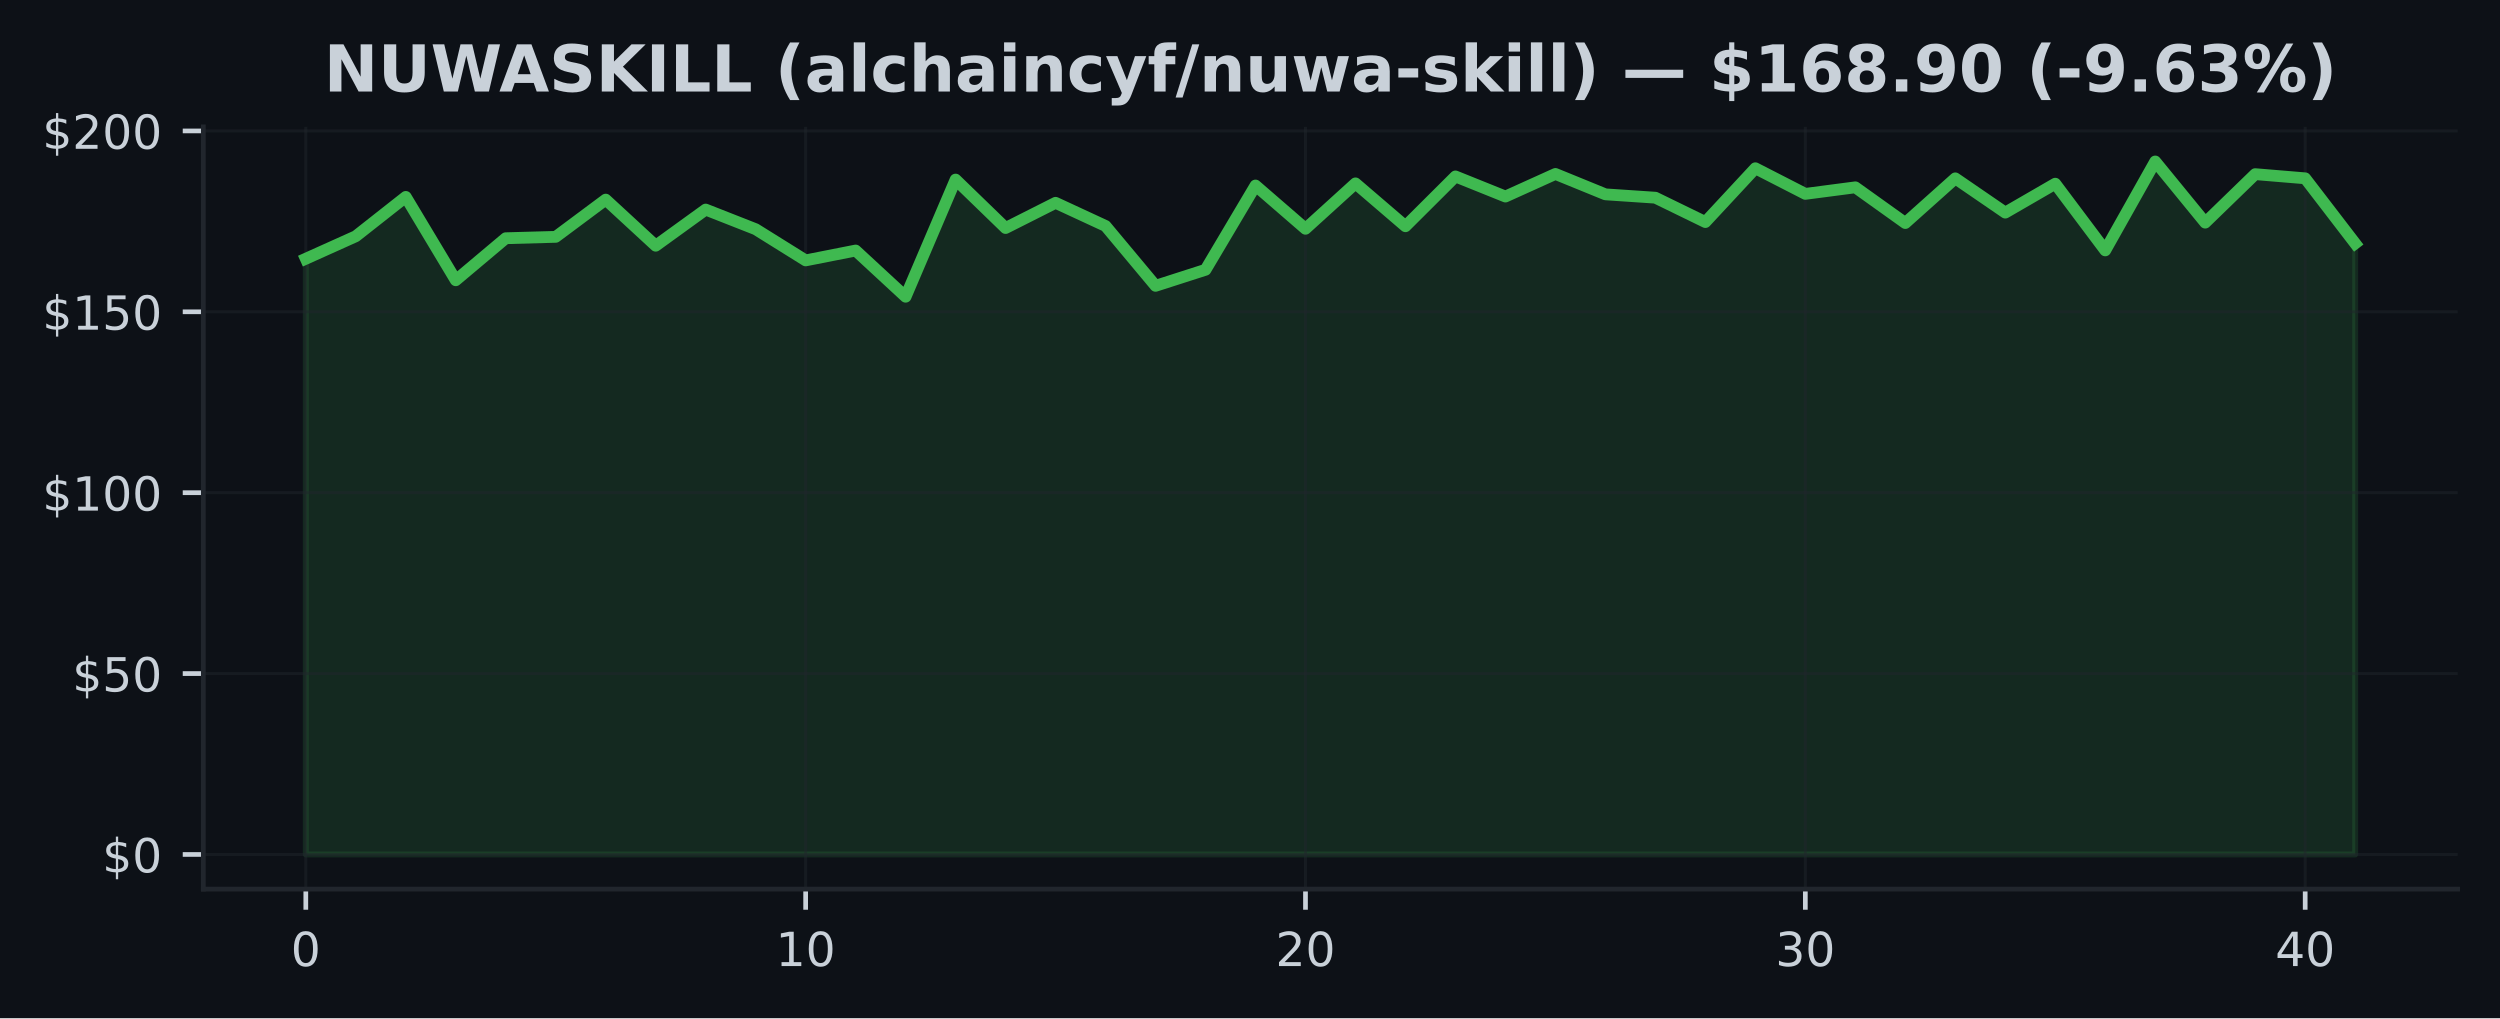
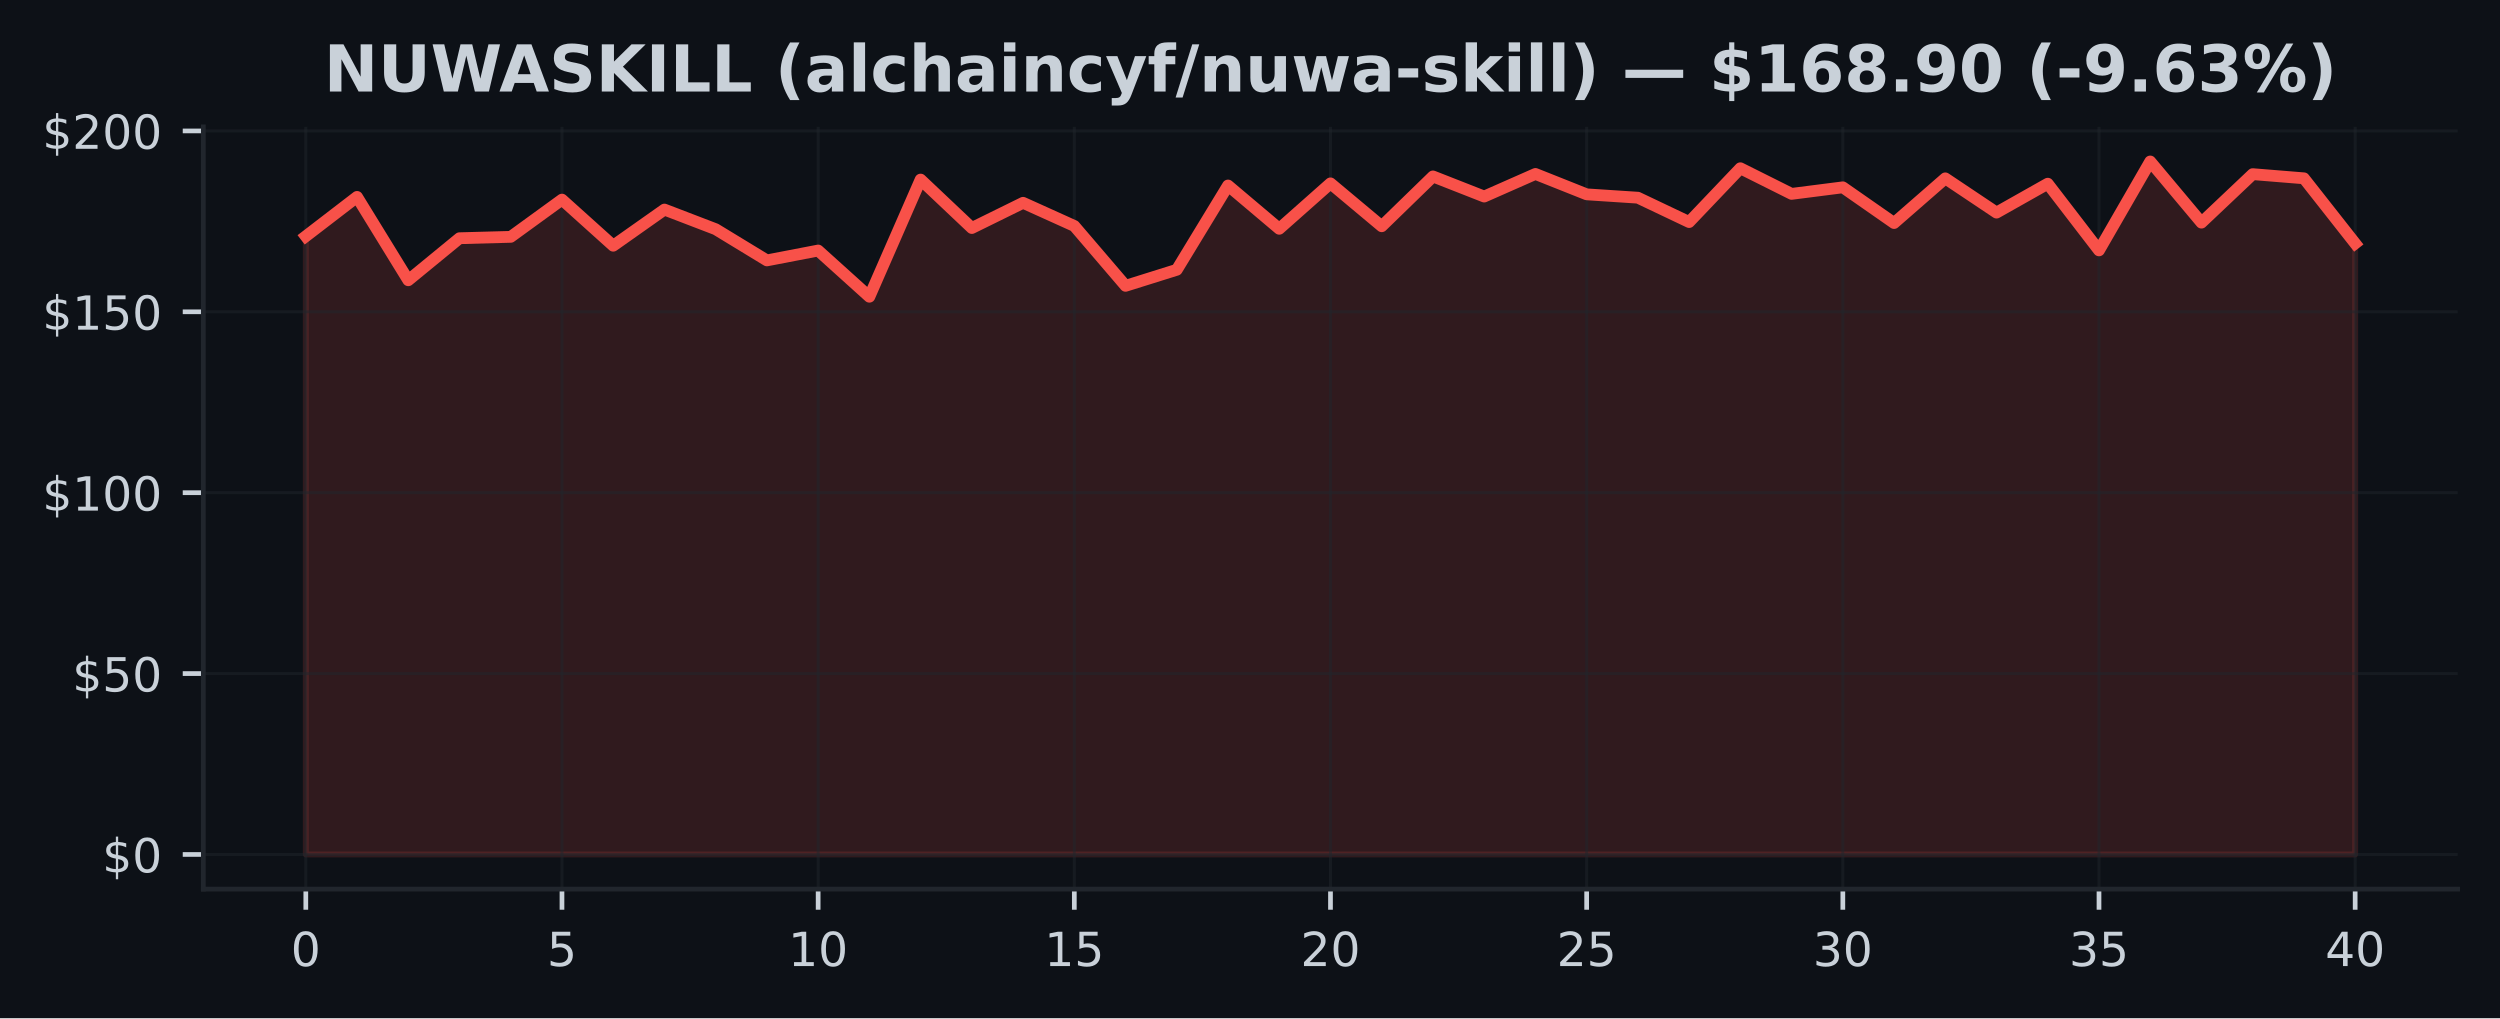
<svg xmlns="http://www.w3.org/2000/svg" xmlns:xlink="http://www.w3.org/1999/xlink" width="424.91pt" height="173.061pt" viewBox="0 0 424.91 173.061" version="1.1">
  <defs>
    <style type="text/css">*{stroke-linejoin: round; stroke-linecap: butt}</style>
  </defs>
  <g id="figure_1">
    <g id="patch_1">
      <path d="M 0 173.061  L 424.91 173.061  L 424.91 0  L 0 0  z " style="fill: #0d1117" />
    </g>
    <g id="axes_1">
      <g id="patch_2">
        <path d="M 34.56 151.118  L 417.71 151.118  L 417.71 21.558  L 34.56 21.558  z " style="fill: #0d1117" />
      </g>
      <g id="FillBetweenPolyCollection_1">
        <defs>
-           <path id="mbbe932be84" d="M 51.976 -27.832  L 51.976 -129.085  L 60.471 -132.904  L 68.967 -139.594  L 77.463 -125.427  L 85.958 -132.572  L 94.454 -132.805  L 102.949 -139.132  L 111.445 -131.299  L 119.94 -137.442  L 128.436 -134.103  L 136.932 -128.802  L 145.427 -130.481  L 153.923 -122.629  L 162.418 -142.539  L 170.914 -134.306  L 179.409 -138.591  L 187.905 -134.656  L 196.401 -124.48  L 204.896 -127.21  L 213.392 -141.531  L 221.887 -134.176  L 230.383 -141.893  L 238.878 -134.607  L 247.374 -143.074  L 255.869 -139.655  L 264.365 -143.498  L 272.861 -140.03  L 281.356 -139.458  L 289.852 -135.32  L 298.347 -144.464  L 306.843 -140.11  L 315.338 -141.223  L 323.834 -135.154  L 332.33 -142.748  L 340.825 -136.925  L 349.321 -141.838  L 357.816 -130.506  L 366.312 -145.613  L 374.807 -135.222  L 383.303 -143.461  L 391.799 -142.754  L 400.294 -131.686  L 400.294 -27.832  L 400.294 -27.832  L 391.799 -27.832  L 383.303 -27.832  L 374.807 -27.832  L 366.312 -27.832  L 357.816 -27.832  L 349.321 -27.832  L 340.825 -27.832  L 332.33 -27.832  L 323.834 -27.832  L 315.338 -27.832  L 306.843 -27.832  L 298.347 -27.832  L 289.852 -27.832  L 281.356 -27.832  L 272.861 -27.832  L 264.365 -27.832  L 255.869 -27.832  L 247.374 -27.832  L 238.878 -27.832  L 230.383 -27.832  L 221.887 -27.832  L 213.392 -27.832  L 204.896 -27.832  L 196.401 -27.832  L 187.905 -27.832  L 179.409 -27.832  L 170.914 -27.832  L 162.418 -27.832  L 153.923 -27.832  L 145.427 -27.832  L 136.932 -27.832  L 128.436 -27.832  L 119.94 -27.832  L 111.445 -27.832  L 102.949 -27.832  L 94.454 -27.832  L 85.958 -27.832  L 77.463 -27.832  L 68.967 -27.832  L 60.471 -27.832  L 51.976 -27.832  z " style="stroke: #3fb950; stroke-opacity: 0.15" />
+           <path id="m488f174572" d="M 51.976 -27.832  L 51.976 -132.904  L 60.684 -139.594  L 69.392 -125.427  L 78.1 -132.572  L 86.808 -132.805  L 95.516 -139.132  L 104.224 -131.299  L 112.932 -137.442  L 121.64 -134.103  L 130.347 -128.802  L 139.055 -130.481  L 147.763 -122.629  L 156.471 -142.539  L 165.179 -134.306  L 173.887 -138.591  L 182.595 -134.656  L 191.303 -124.48  L 200.011 -127.21  L 208.719 -141.531  L 217.427 -134.176  L 226.135 -141.893  L 234.843 -134.607  L 243.551 -143.074  L 252.259 -139.655  L 260.967 -143.498  L 269.675 -140.03  L 278.383 -139.458  L 287.091 -135.32  L 295.799 -144.464  L 304.507 -140.11  L 313.215 -141.223  L 321.923 -135.154  L 330.63 -142.748  L 339.338 -136.925  L 348.046 -141.838  L 356.754 -130.506  L 365.462 -145.613  L 374.17 -135.222  L 382.878 -143.461  L 391.586 -142.754  L 400.294 -131.686  L 400.294 -27.832  L 400.294 -27.832  L 391.586 -27.832  L 382.878 -27.832  L 374.17 -27.832  L 365.462 -27.832  L 356.754 -27.832  L 348.046 -27.832  L 339.338 -27.832  L 330.63 -27.832  L 321.923 -27.832  L 313.215 -27.832  L 304.507 -27.832  L 295.799 -27.832  L 287.091 -27.832  L 278.383 -27.832  L 269.675 -27.832  L 260.967 -27.832  L 252.259 -27.832  L 243.551 -27.832  L 234.843 -27.832  L 226.135 -27.832  L 217.427 -27.832  L 208.719 -27.832  L 200.011 -27.832  L 191.303 -27.832  L 182.595 -27.832  L 173.887 -27.832  L 165.179 -27.832  L 156.471 -27.832  L 147.763 -27.832  L 139.055 -27.832  L 130.347 -27.832  L 121.64 -27.832  L 112.932 -27.832  L 104.224 -27.832  L 95.516 -27.832  L 86.808 -27.832  L 78.1 -27.832  L 69.392 -27.832  L 60.684 -27.832  L 51.976 -27.832  z " style="stroke: #f85149; stroke-opacity: 0.15" />
        </defs>
-         <g clip-path="url(#p28eea8cb8a)">
-           <use xlink:href="#mbbe932be84" x="0" y="173.061" style="fill: #3fb950; fill-opacity: 0.15; stroke: #3fb950; stroke-opacity: 0.15" />
+         <g clip-path="url(#p1c8a51ff88)">
+           <use xlink:href="#m488f174572" x="0" y="173.061" style="fill: #f85149; fill-opacity: 0.15; stroke: #f85149; stroke-opacity: 0.15" />
        </g>
      </g>
      <g id="matplotlib.axis_1">
        <g id="xtick_1">
          <g id="line2d_1">
-             <path d="M 51.976 151.118  L 51.976 21.558  " clip-path="url(#p28eea8cb8a)" style="fill: none; stroke: #21262d; stroke-opacity: 0.5; stroke-width: 0.5; stroke-linecap: square" />
+             <path d="M 51.976 151.118  L 51.976 21.558  " clip-path="url(#p1c8a51ff88)" style="fill: none; stroke: #21262d; stroke-opacity: 0.5; stroke-width: 0.5; stroke-linecap: square" />
          </g>
          <g id="line2d_2">
            <defs>
-               <path id="m11ba1d9419" d="M 0 0  L 0 3.5  " style="stroke: #c9d1d9; stroke-width: 0.8" />
+               <path id="m118a2ed79c" d="M 0 0  L 0 3.5  " style="stroke: #c9d1d9; stroke-width: 0.8" />
            </defs>
            <g>
-               <use xlink:href="#m11ba1d9419" x="51.976" y="151.118" style="fill: #c9d1d9; stroke: #c9d1d9; stroke-width: 0.8" />
+               <use xlink:href="#m118a2ed79c" x="51.976" y="151.118" style="fill: #c9d1d9; stroke: #c9d1d9; stroke-width: 0.8" />
            </g>
          </g>
          <g id="text_1">
            <g style="fill: #c9d1d9" transform="translate(49.43091 164.197) scale(0.08 -0.08)">
              <defs>
                <path id="DejaVuSans-30" d="M 2034 4250  Q 1547 4250 1301 3770  Q 1056 3291 1056 2328  Q 1056 1369 1301 889  Q 1547 409 2034 409  Q 2525 409 2770 889  Q 3016 1369 3016 2328  Q 3016 3291 2770 3770  Q 2525 4250 2034 4250  z M 2034 4750  Q 2819 4750 3233 4129  Q 3647 3509 3647 2328  Q 3647 1150 3233 529  Q 2819 -91 2034 -91  Q 1250 -91 836 529  Q 422 1150 422 2328  Q 422 3509 836 4129  Q 1250 4750 2034 4750  z " transform="scale(0.015625)" />
              </defs>
              <use xlink:href="#DejaVuSans-30" />
            </g>
          </g>
        </g>
        <g id="xtick_2">
          <g id="line2d_3">
-             <path d="M 136.932 151.118  L 136.932 21.558  " clip-path="url(#p28eea8cb8a)" style="fill: none; stroke: #21262d; stroke-opacity: 0.5; stroke-width: 0.5; stroke-linecap: square" />
+             <path d="M 95.516 151.118  L 95.516 21.558  " clip-path="url(#p1c8a51ff88)" style="fill: none; stroke: #21262d; stroke-opacity: 0.5; stroke-width: 0.5; stroke-linecap: square" />
          </g>
          <g id="line2d_4">
            <g>
-               <use xlink:href="#m11ba1d9419" x="136.932" y="151.118" style="fill: #c9d1d9; stroke: #c9d1d9; stroke-width: 0.8" />
+               <use xlink:href="#m118a2ed79c" x="95.516" y="151.118" style="fill: #c9d1d9; stroke: #c9d1d9; stroke-width: 0.8" />
            </g>
          </g>
          <g id="text_2">
-             <g style="fill: #c9d1d9" transform="translate(131.8416 164.197) scale(0.08 -0.08)">
-               <defs>
-                 <path id="DejaVuSans-31" d="M 794 531  L 1825 531  L 1825 4091  L 703 3866  L 703 4441  L 1819 4666  L 2450 4666  L 2450 531  L 3481 531  L 3481 0  L 794 0  L 794 531  z " transform="scale(0.015625)" />
-               </defs>
-               <use xlink:href="#DejaVuSans-31" />
-               <use xlink:href="#DejaVuSans-30" transform="translate(63.62305 0)" />
+             <g style="fill: #c9d1d9" transform="translate(92.97068 164.197) scale(0.08 -0.08)">
+               <defs>
+                 <path id="DejaVuSans-35" d="M 691 4666  L 3169 4666  L 3169 4134  L 1269 4134  L 1269 2991  Q 1406 3038 1543 3061  Q 1681 3084 1819 3084  Q 2600 3084 3056 2656  Q 3513 2228 3513 1497  Q 3513 744 3044 326  Q 2575 -91 1722 -91  Q 1428 -91 1123 -41  Q 819 9 494 109  L 494 744  Q 775 591 1075 516  Q 1375 441 1709 441  Q 2250 441 2565 725  Q 2881 1009 2881 1497  Q 2881 1984 2565 2268  Q 2250 2553 1709 2553  Q 1456 2553 1204 2497  Q 953 2441 691 2322  L 691 4666  z " transform="scale(0.015625)" />
+               </defs>
+               <use xlink:href="#DejaVuSans-35" />
            </g>
          </g>
        </g>
        <g id="xtick_3">
          <g id="line2d_5">
-             <path d="M 221.887 151.118  L 221.887 21.558  " clip-path="url(#p28eea8cb8a)" style="fill: none; stroke: #21262d; stroke-opacity: 0.5; stroke-width: 0.5; stroke-linecap: square" />
+             <path d="M 139.055 151.118  L 139.055 21.558  " clip-path="url(#p1c8a51ff88)" style="fill: none; stroke: #21262d; stroke-opacity: 0.5; stroke-width: 0.5; stroke-linecap: square" />
          </g>
          <g id="line2d_6">
            <g>
-               <use xlink:href="#m11ba1d9419" x="221.887" y="151.118" style="fill: #c9d1d9; stroke: #c9d1d9; stroke-width: 0.8" />
+               <use xlink:href="#m118a2ed79c" x="139.055" y="151.118" style="fill: #c9d1d9; stroke: #c9d1d9; stroke-width: 0.8" />
            </g>
          </g>
          <g id="text_3">
-             <g style="fill: #c9d1d9" transform="translate(216.7972 164.197) scale(0.08 -0.08)">
-               <defs>
-                 <path id="DejaVuSans-32" d="M 1228 531  L 3431 531  L 3431 0  L 469 0  L 469 531  Q 828 903 1448 1529  Q 2069 2156 2228 2338  Q 2531 2678 2651 2914  Q 2772 3150 2772 3378  Q 2772 3750 2511 3984  Q 2250 4219 1831 4219  Q 1534 4219 1204 4116  Q 875 4013 500 3803  L 500 4441  Q 881 4594 1212 4672  Q 1544 4750 1819 4750  Q 2544 4750 2975 4387  Q 3406 4025 3406 3419  Q 3406 3131 3298 2873  Q 3191 2616 2906 2266  Q 2828 2175 2409 1742  Q 1991 1309 1228 531  z " transform="scale(0.015625)" />
-               </defs>
-               <use xlink:href="#DejaVuSans-32" />
+             <g style="fill: #c9d1d9" transform="translate(133.9655 164.197) scale(0.08 -0.08)">
+               <defs>
+                 <path id="DejaVuSans-31" d="M 794 531  L 1825 531  L 1825 4091  L 703 3866  L 703 4441  L 1819 4666  L 2450 4666  L 2450 531  L 3481 531  L 3481 0  L 794 0  L 794 531  z " transform="scale(0.015625)" />
+               </defs>
+               <use xlink:href="#DejaVuSans-31" />
              <use xlink:href="#DejaVuSans-30" transform="translate(63.62305 0)" />
            </g>
          </g>
        </g>
        <g id="xtick_4">
          <g id="line2d_7">
-             <path d="M 306.843 151.118  L 306.843 21.558  " clip-path="url(#p28eea8cb8a)" style="fill: none; stroke: #21262d; stroke-opacity: 0.5; stroke-width: 0.5; stroke-linecap: square" />
+             <path d="M 182.595 151.118  L 182.595 21.558  " clip-path="url(#p1c8a51ff88)" style="fill: none; stroke: #21262d; stroke-opacity: 0.5; stroke-width: 0.5; stroke-linecap: square" />
          </g>
          <g id="line2d_8">
            <g>
-               <use xlink:href="#m11ba1d9419" x="306.843" y="151.118" style="fill: #c9d1d9; stroke: #c9d1d9; stroke-width: 0.8" />
+               <use xlink:href="#m118a2ed79c" x="182.595" y="151.118" style="fill: #c9d1d9; stroke: #c9d1d9; stroke-width: 0.8" />
            </g>
          </g>
          <g id="text_4">
-             <g style="fill: #c9d1d9" transform="translate(301.7529 164.197) scale(0.08 -0.08)">
-               <defs>
-                 <path id="DejaVuSans-33" d="M 2597 2516  Q 3050 2419 3304 2112  Q 3559 1806 3559 1356  Q 3559 666 3084 287  Q 2609 -91 1734 -91  Q 1441 -91 1130 -33  Q 819 25 488 141  L 488 750  Q 750 597 1062 519  Q 1375 441 1716 441  Q 2309 441 2620 675  Q 2931 909 2931 1356  Q 2931 1769 2642 2001  Q 2353 2234 1838 2234  L 1294 2234  L 1294 2753  L 1863 2753  Q 2328 2753 2575 2939  Q 2822 3125 2822 3475  Q 2822 3834 2567 4026  Q 2313 4219 1838 4219  Q 1578 4219 1281 4162  Q 984 4106 628 3988  L 628 4550  Q 988 4650 1302 4700  Q 1616 4750 1894 4750  Q 2613 4750 3031 4423  Q 3450 4097 3450 3541  Q 3450 3153 3228 2886  Q 3006 2619 2597 2516  z " transform="scale(0.015625)" />
-               </defs>
-               <use xlink:href="#DejaVuSans-33" />
-               <use xlink:href="#DejaVuSans-30" transform="translate(63.62305 0)" />
+             <g style="fill: #c9d1d9" transform="translate(177.5052 164.197) scale(0.08 -0.08)">
+               <use xlink:href="#DejaVuSans-31" />
+               <use xlink:href="#DejaVuSans-35" transform="translate(63.62305 0)" />
            </g>
          </g>
        </g>
        <g id="xtick_5">
          <g id="line2d_9">
-             <path d="M 391.799 151.118  L 391.799 21.558  " clip-path="url(#p28eea8cb8a)" style="fill: none; stroke: #21262d; stroke-opacity: 0.5; stroke-width: 0.5; stroke-linecap: square" />
+             <path d="M 226.135 151.118  L 226.135 21.558  " clip-path="url(#p1c8a51ff88)" style="fill: none; stroke: #21262d; stroke-opacity: 0.5; stroke-width: 0.5; stroke-linecap: square" />
          </g>
          <g id="line2d_10">
            <g>
-               <use xlink:href="#m11ba1d9419" x="391.799" y="151.118" style="fill: #c9d1d9; stroke: #c9d1d9; stroke-width: 0.8" />
+               <use xlink:href="#m118a2ed79c" x="226.135" y="151.118" style="fill: #c9d1d9; stroke: #c9d1d9; stroke-width: 0.8" />
            </g>
          </g>
          <g id="text_5">
-             <g style="fill: #c9d1d9" transform="translate(386.7085 164.197) scale(0.08 -0.08)">
+             <g style="fill: #c9d1d9" transform="translate(221.045 164.197) scale(0.08 -0.08)">
+               <defs>
+                 <path id="DejaVuSans-32" d="M 1228 531  L 3431 531  L 3431 0  L 469 0  L 469 531  Q 828 903 1448 1529  Q 2069 2156 2228 2338  Q 2531 2678 2651 2914  Q 2772 3150 2772 3378  Q 2772 3750 2511 3984  Q 2250 4219 1831 4219  Q 1534 4219 1204 4116  Q 875 4013 500 3803  L 500 4441  Q 881 4594 1212 4672  Q 1544 4750 1819 4750  Q 2544 4750 2975 4387  Q 3406 4025 3406 3419  Q 3406 3131 3298 2873  Q 3191 2616 2906 2266  Q 2828 2175 2409 1742  Q 1991 1309 1228 531  z " transform="scale(0.015625)" />
+               </defs>
+               <use xlink:href="#DejaVuSans-32" />
+               <use xlink:href="#DejaVuSans-30" transform="translate(63.62305 0)" />
+             </g>
+           </g>
+         </g>
+         <g id="xtick_6">
+           <g id="line2d_11">
+             <path d="M 269.675 151.118  L 269.675 21.558  " clip-path="url(#p1c8a51ff88)" style="fill: none; stroke: #21262d; stroke-opacity: 0.5; stroke-width: 0.5; stroke-linecap: square" />
+           </g>
+           <g id="line2d_12">
+             <g>
+               <use xlink:href="#m118a2ed79c" x="269.675" y="151.118" style="fill: #c9d1d9; stroke: #c9d1d9; stroke-width: 0.8" />
+             </g>
+           </g>
+           <g id="text_6">
+             <g style="fill: #c9d1d9" transform="translate(264.5848 164.197) scale(0.08 -0.08)">
+               <use xlink:href="#DejaVuSans-32" />
+               <use xlink:href="#DejaVuSans-35" transform="translate(63.62305 0)" />
+             </g>
+           </g>
+         </g>
+         <g id="xtick_7">
+           <g id="line2d_13">
+             <path d="M 313.215 151.118  L 313.215 21.558  " clip-path="url(#p1c8a51ff88)" style="fill: none; stroke: #21262d; stroke-opacity: 0.5; stroke-width: 0.5; stroke-linecap: square" />
+           </g>
+           <g id="line2d_14">
+             <g>
+               <use xlink:href="#m118a2ed79c" x="313.215" y="151.118" style="fill: #c9d1d9; stroke: #c9d1d9; stroke-width: 0.8" />
+             </g>
+           </g>
+           <g id="text_7">
+             <g style="fill: #c9d1d9" transform="translate(308.1245 164.197) scale(0.08 -0.08)">
+               <defs>
+                 <path id="DejaVuSans-33" d="M 2597 2516  Q 3050 2419 3304 2112  Q 3559 1806 3559 1356  Q 3559 666 3084 287  Q 2609 -91 1734 -91  Q 1441 -91 1130 -33  Q 819 25 488 141  L 488 750  Q 750 597 1062 519  Q 1375 441 1716 441  Q 2309 441 2620 675  Q 2931 909 2931 1356  Q 2931 1769 2642 2001  Q 2353 2234 1838 2234  L 1294 2234  L 1294 2753  L 1863 2753  Q 2328 2753 2575 2939  Q 2822 3125 2822 3475  Q 2822 3834 2567 4026  Q 2313 4219 1838 4219  Q 1578 4219 1281 4162  Q 984 4106 628 3988  L 628 4550  Q 988 4650 1302 4700  Q 1616 4750 1894 4750  Q 2613 4750 3031 4423  Q 3450 4097 3450 3541  Q 3450 3153 3228 2886  Q 3006 2619 2597 2516  z " transform="scale(0.015625)" />
+               </defs>
+               <use xlink:href="#DejaVuSans-33" />
+               <use xlink:href="#DejaVuSans-30" transform="translate(63.62305 0)" />
+             </g>
+           </g>
+         </g>
+         <g id="xtick_8">
+           <g id="line2d_15">
+             <path d="M 356.754 151.118  L 356.754 21.558  " clip-path="url(#p1c8a51ff88)" style="fill: none; stroke: #21262d; stroke-opacity: 0.5; stroke-width: 0.5; stroke-linecap: square" />
+           </g>
+           <g id="line2d_16">
+             <g>
+               <use xlink:href="#m118a2ed79c" x="356.754" y="151.118" style="fill: #c9d1d9; stroke: #c9d1d9; stroke-width: 0.8" />
+             </g>
+           </g>
+           <g id="text_8">
+             <g style="fill: #c9d1d9" transform="translate(351.6643 164.197) scale(0.08 -0.08)">
+               <use xlink:href="#DejaVuSans-33" />
+               <use xlink:href="#DejaVuSans-35" transform="translate(63.62305 0)" />
+             </g>
+           </g>
+         </g>
+         <g id="xtick_9">
+           <g id="line2d_17">
+             <path d="M 400.294 151.118  L 400.294 21.558  " clip-path="url(#p1c8a51ff88)" style="fill: none; stroke: #21262d; stroke-opacity: 0.5; stroke-width: 0.5; stroke-linecap: square" />
+           </g>
+           <g id="line2d_18">
+             <g>
+               <use xlink:href="#m118a2ed79c" x="400.294" y="151.118" style="fill: #c9d1d9; stroke: #c9d1d9; stroke-width: 0.8" />
+             </g>
+           </g>
+           <g id="text_9">
+             <g style="fill: #c9d1d9" transform="translate(395.2041 164.197) scale(0.08 -0.08)">
              <defs>
                <path id="DejaVuSans-34" d="M 2419 4116  L 825 1625  L 2419 1625  L 2419 4116  z M 2253 4666  L 3047 4666  L 3047 1625  L 3713 1625  L 3713 1100  L 3047 1100  L 3047 0  L 2419 0  L 2419 1100  L 313 1100  L 313 1709  L 2253 4666  z " transform="scale(0.015625)" />
              </defs>
              <use xlink:href="#DejaVuSans-34" />
              <use xlink:href="#DejaVuSans-30" transform="translate(63.62305 0)" />
            </g>
          </g>
        </g>
      </g>
      <g id="matplotlib.axis_2">
        <g id="ytick_1">
-           <g id="line2d_11">
-             <path d="M 34.56 145.229  L 417.71 145.229  " clip-path="url(#p28eea8cb8a)" style="fill: none; stroke: #21262d; stroke-opacity: 0.5; stroke-width: 0.5; stroke-linecap: square" />
-           </g>
-           <g id="line2d_12">
+           <g id="line2d_19">
+             <path d="M 34.56 145.229  L 417.71 145.229  " clip-path="url(#p1c8a51ff88)" style="fill: none; stroke: #21262d; stroke-opacity: 0.5; stroke-width: 0.5; stroke-linecap: square" />
+           </g>
+           <g id="line2d_20">
            <defs>
-               <path id="m7fdc627005" d="M 0 0  L -3.5 0  " style="stroke: #c9d1d9; stroke-width: 0.8" />
+               <path id="m88ca158e63" d="M 0 0  L -3.5 0  " style="stroke: #c9d1d9; stroke-width: 0.8" />
            </defs>
            <g>
-               <use xlink:href="#m7fdc627005" x="34.56" y="145.229" style="fill: #c9d1d9; stroke: #c9d1d9; stroke-width: 0.8" />
-             </g>
-           </g>
-           <g id="text_6">
+               <use xlink:href="#m88ca158e63" x="34.56" y="145.229" style="fill: #c9d1d9; stroke: #c9d1d9; stroke-width: 0.8" />
+             </g>
+           </g>
+           <g id="text_10">
            <g style="fill: #c9d1d9" transform="translate(17.38 148.2686) scale(0.08 -0.08)">
              <defs>
                <path id="DejaVuSans-24" d="M 2163 -941  L 1850 -941  L 1847 0  Q 1519 6 1191 76  Q 863 147 531 288  L 531 850  Q 850 650 1176 548  Q 1503 447 1850 444  L 1850 1869  Q 1159 1981 845 2250  Q 531 2519 531 2988  Q 531 3497 872 3790  Q 1213 4084 1850 4128  L 1850 4863  L 2163 4863  L 2163 4138  Q 2453 4125 2725 4076  Q 2997 4028 3256 3944  L 3256 3397  Q 2997 3528 2723 3600  Q 2450 3672 2163 3684  L 2163 2350  Q 2872 2241 3206 1959  Q 3541 1678 3541 1191  Q 3541 663 3186 358  Q 2831 53 2163 6  L 2163 -941  z M 1850 2406  L 1850 3688  Q 1488 3647 1297 3481  Q 1106 3316 1106 3041  Q 1106 2772 1282 2622  Q 1459 2472 1850 2406  z M 2163 1806  L 2163 453  Q 2559 506 2761 678  Q 2963 850 2963 1131  Q 2963 1406 2770 1568  Q 2578 1731 2163 1806  z " transform="scale(0.015625)" />
              </defs>
              <use xlink:href="#DejaVuSans-24" />
              <use xlink:href="#DejaVuSans-30" transform="translate(63.62305 0)" />
            </g>
          </g>
        </g>
        <g id="ytick_2">
-           <g id="line2d_13">
-             <path d="M 34.56 114.485  L 417.71 114.485  " clip-path="url(#p28eea8cb8a)" style="fill: none; stroke: #21262d; stroke-opacity: 0.5; stroke-width: 0.5; stroke-linecap: square" />
-           </g>
-           <g id="line2d_14">
-             <g>
-               <use xlink:href="#m7fdc627005" x="34.56" y="114.485" style="fill: #c9d1d9; stroke: #c9d1d9; stroke-width: 0.8" />
-             </g>
-           </g>
-           <g id="text_7">
+           <g id="line2d_21">
+             <path d="M 34.56 114.485  L 417.71 114.485  " clip-path="url(#p1c8a51ff88)" style="fill: none; stroke: #21262d; stroke-opacity: 0.5; stroke-width: 0.5; stroke-linecap: square" />
+           </g>
+           <g id="line2d_22">
+             <g>
+               <use xlink:href="#m88ca158e63" x="34.56" y="114.485" style="fill: #c9d1d9; stroke: #c9d1d9; stroke-width: 0.8" />
+             </g>
+           </g>
+           <g id="text_11">
            <g style="fill: #c9d1d9" transform="translate(12.29 117.5242) scale(0.08 -0.08)">
-               <defs>
-                 <path id="DejaVuSans-35" d="M 691 4666  L 3169 4666  L 3169 4134  L 1269 4134  L 1269 2991  Q 1406 3038 1543 3061  Q 1681 3084 1819 3084  Q 2600 3084 3056 2656  Q 3513 2228 3513 1497  Q 3513 744 3044 326  Q 2575 -91 1722 -91  Q 1428 -91 1123 -41  Q 819 9 494 109  L 494 744  Q 775 591 1075 516  Q 1375 441 1709 441  Q 2250 441 2565 725  Q 2881 1009 2881 1497  Q 2881 1984 2565 2268  Q 2250 2553 1709 2553  Q 1456 2553 1204 2497  Q 953 2441 691 2322  L 691 4666  z " transform="scale(0.015625)" />
-               </defs>
              <use xlink:href="#DejaVuSans-24" />
              <use xlink:href="#DejaVuSans-35" transform="translate(63.62305 0)" />
              <use xlink:href="#DejaVuSans-30" transform="translate(127.2461 0)" />
            </g>
          </g>
        </g>
        <g id="ytick_3">
-           <g id="line2d_15">
-             <path d="M 34.56 83.74  L 417.71 83.74  " clip-path="url(#p28eea8cb8a)" style="fill: none; stroke: #21262d; stroke-opacity: 0.5; stroke-width: 0.5; stroke-linecap: square" />
-           </g>
-           <g id="line2d_16">
-             <g>
-               <use xlink:href="#m7fdc627005" x="34.56" y="83.74" style="fill: #c9d1d9; stroke: #c9d1d9; stroke-width: 0.8" />
-             </g>
-           </g>
-           <g id="text_8">
+           <g id="line2d_23">
+             <path d="M 34.56 83.74  L 417.71 83.74  " clip-path="url(#p1c8a51ff88)" style="fill: none; stroke: #21262d; stroke-opacity: 0.5; stroke-width: 0.5; stroke-linecap: square" />
+           </g>
+           <g id="line2d_24">
+             <g>
+               <use xlink:href="#m88ca158e63" x="34.56" y="83.74" style="fill: #c9d1d9; stroke: #c9d1d9; stroke-width: 0.8" />
+             </g>
+           </g>
+           <g id="text_12">
            <g style="fill: #c9d1d9" transform="translate(7.2 86.77975) scale(0.08 -0.08)">
              <use xlink:href="#DejaVuSans-24" />
              <use xlink:href="#DejaVuSans-31" transform="translate(63.62305 0)" />
              <use xlink:href="#DejaVuSans-30" transform="translate(127.2461 0)" />
              <use xlink:href="#DejaVuSans-30" transform="translate(190.8691 0)" />
            </g>
          </g>
        </g>
        <g id="ytick_4">
-           <g id="line2d_17">
-             <path d="M 34.56 52.996  L 417.71 52.996  " clip-path="url(#p28eea8cb8a)" style="fill: none; stroke: #21262d; stroke-opacity: 0.5; stroke-width: 0.5; stroke-linecap: square" />
-           </g>
-           <g id="line2d_18">
-             <g>
-               <use xlink:href="#m7fdc627005" x="34.56" y="52.996" style="fill: #c9d1d9; stroke: #c9d1d9; stroke-width: 0.8" />
-             </g>
-           </g>
-           <g id="text_9">
+           <g id="line2d_25">
+             <path d="M 34.56 52.996  L 417.71 52.996  " clip-path="url(#p1c8a51ff88)" style="fill: none; stroke: #21262d; stroke-opacity: 0.5; stroke-width: 0.5; stroke-linecap: square" />
+           </g>
+           <g id="line2d_26">
+             <g>
+               <use xlink:href="#m88ca158e63" x="34.56" y="52.996" style="fill: #c9d1d9; stroke: #c9d1d9; stroke-width: 0.8" />
+             </g>
+           </g>
+           <g id="text_13">
            <g style="fill: #c9d1d9" transform="translate(7.2 56.03535) scale(0.08 -0.08)">
              <use xlink:href="#DejaVuSans-24" />
              <use xlink:href="#DejaVuSans-31" transform="translate(63.62305 0)" />
              <use xlink:href="#DejaVuSans-35" transform="translate(127.2461 0)" />
              <use xlink:href="#DejaVuSans-30" transform="translate(190.8691 0)" />
            </g>
          </g>
        </g>
        <g id="ytick_5">
-           <g id="line2d_19">
-             <path d="M 34.56 22.252  L 417.71 22.252  " clip-path="url(#p28eea8cb8a)" style="fill: none; stroke: #21262d; stroke-opacity: 0.5; stroke-width: 0.5; stroke-linecap: square" />
-           </g>
-           <g id="line2d_20">
-             <g>
-               <use xlink:href="#m7fdc627005" x="34.56" y="22.252" style="fill: #c9d1d9; stroke: #c9d1d9; stroke-width: 0.8" />
-             </g>
-           </g>
-           <g id="text_10">
+           <g id="line2d_27">
+             <path d="M 34.56 22.252  L 417.71 22.252  " clip-path="url(#p1c8a51ff88)" style="fill: none; stroke: #21262d; stroke-opacity: 0.5; stroke-width: 0.5; stroke-linecap: square" />
+           </g>
+           <g id="line2d_28">
+             <g>
+               <use xlink:href="#m88ca158e63" x="34.56" y="22.252" style="fill: #c9d1d9; stroke: #c9d1d9; stroke-width: 0.8" />
+             </g>
+           </g>
+           <g id="text_14">
            <g style="fill: #c9d1d9" transform="translate(7.2 25.29094) scale(0.08 -0.08)">
              <use xlink:href="#DejaVuSans-24" />
              <use xlink:href="#DejaVuSans-32" transform="translate(63.62305 0)" />
              <use xlink:href="#DejaVuSans-30" transform="translate(127.2461 0)" />
              <use xlink:href="#DejaVuSans-30" transform="translate(190.8691 0)" />
            </g>
          </g>
        </g>
      </g>
-       <g id="line2d_21">
-         <path d="M 51.976 43.976  L 60.471 40.157  L 68.967 33.467  L 77.463 47.634  L 85.958 40.489  L 94.454 40.255  L 102.949 33.928  L 111.445 41.762  L 119.94 35.619  L 128.436 38.958  L 136.932 44.258  L 145.427 42.58  L 153.923 50.432  L 162.418 30.522  L 170.914 38.755  L 179.409 34.469  L 187.905 38.405  L 196.401 48.581  L 204.896 45.851  L 213.392 31.53  L 221.887 38.884  L 230.383 31.167  L 238.878 38.454  L 247.374 29.987  L 255.869 33.406  L 264.365 29.563  L 272.861 33.031  L 281.356 33.602  L 289.852 37.741  L 298.347 28.597  L 306.843 32.951  L 315.338 31.838  L 323.834 37.907  L 332.33 30.313  L 340.825 36.136  L 349.321 31.223  L 357.816 42.555  L 366.312 27.447  L 374.807 37.839  L 383.303 29.599  L 391.799 30.307  L 400.294 41.375  " clip-path="url(#p28eea8cb8a)" style="fill: none; stroke: #3fb950; stroke-width: 2; stroke-linecap: square" />
+       <g id="line2d_29">
+         <path d="M 51.976 40.157  L 60.684 33.467  L 69.392 47.634  L 78.1 40.489  L 86.808 40.255  L 95.516 33.928  L 104.224 41.762  L 112.932 35.619  L 121.64 38.958  L 130.347 44.258  L 139.055 42.58  L 147.763 50.432  L 156.471 30.522  L 165.179 38.755  L 173.887 34.469  L 182.595 38.405  L 191.303 48.581  L 200.011 45.851  L 208.719 31.53  L 217.427 38.884  L 226.135 31.167  L 234.843 38.454  L 243.551 29.987  L 252.259 33.406  L 260.967 29.563  L 269.675 33.031  L 278.383 33.602  L 287.091 37.741  L 295.799 28.597  L 304.507 32.951  L 313.215 31.838  L 321.923 37.907  L 330.63 30.313  L 339.338 36.136  L 348.046 31.223  L 356.754 42.555  L 365.462 27.447  L 374.17 37.839  L 382.878 29.599  L 391.586 30.307  L 400.294 41.375  " clip-path="url(#p1c8a51ff88)" style="fill: none; stroke: #f85149; stroke-width: 2; stroke-linecap: square" />
      </g>
      <g id="patch_3">
        <path d="M 34.56 151.118  L 34.56 21.558  " style="fill: none; stroke: #21262d; stroke-width: 0.8; stroke-linejoin: miter; stroke-linecap: square" />
      </g>
      <g id="patch_4">
        <path d="M 34.56 151.118  L 417.71 151.118  " style="fill: none; stroke: #21262d; stroke-width: 0.8; stroke-linejoin: miter; stroke-linecap: square" />
      </g>
-       <g id="text_11">
+       <g id="text_15">
        <g style="fill: #c9d1d9" transform="translate(55.06008 15.55828) scale(0.11 -0.11)">
          <defs>
            <path id="DejaVuSans-Bold-4e" d="M 588 4666  L 1931 4666  L 3628 1466  L 3628 4666  L 4769 4666  L 4769 0  L 3425 0  L 1728 3200  L 1728 0  L 588 0  L 588 4666  z " transform="scale(0.015625)" />
            <path id="DejaVuSans-Bold-55" d="M 588 4666  L 1791 4666  L 1791 1869  Q 1791 1291 1980 1042  Q 2169 794 2597 794  Q 3028 794 3217 1042  Q 3406 1291 3406 1869  L 3406 4666  L 4609 4666  L 4609 1869  Q 4609 878 4112 393  Q 3616 -91 2597 -91  Q 1581 -91 1084 393  Q 588 878 588 1869  L 588 4666  z " transform="scale(0.015625)" />
            <path id="DejaVuSans-Bold-57" d="M 191 4666  L 1344 4666  L 2150 1275  L 2950 4666  L 4109 4666  L 4909 1275  L 5716 4666  L 6859 4666  L 5759 0  L 4372 0  L 3525 3547  L 2688 0  L 1300 0  L 191 4666  z " transform="scale(0.015625)" />
            <path id="DejaVuSans-Bold-41" d="M 3419 850  L 1538 850  L 1241 0  L 31 0  L 1759 4666  L 3194 4666  L 4922 0  L 3713 0  L 3419 850  z M 1838 1716  L 3116 1716  L 2478 3572  L 1838 1716  z " transform="scale(0.015625)" />
            <path id="DejaVuSans-Bold-53" d="M 3834 4519  L 3834 3531  Q 3450 3703 3084 3790  Q 2719 3878 2394 3878  Q 1963 3878 1756 3759  Q 1550 3641 1550 3391  Q 1550 3203 1689 3098  Q 1828 2994 2194 2919  L 2706 2816  Q 3484 2659 3812 2340  Q 4141 2022 4141 1434  Q 4141 663 3683 286  Q 3225 -91 2284 -91  Q 1841 -91 1394 -6  Q 947 78 500 244  L 500 1259  Q 947 1022 1364 901  Q 1781 781 2169 781  Q 2563 781 2772 912  Q 2981 1044 2981 1288  Q 2981 1506 2839 1625  Q 2697 1744 2272 1838  L 1806 1941  Q 1106 2091 782 2419  Q 459 2747 459 3303  Q 459 4000 909 4375  Q 1359 4750 2203 4750  Q 2588 4750 2994 4692  Q 3400 4634 3834 4519  z " transform="scale(0.015625)" />
            <path id="DejaVuSans-Bold-4b" d="M 588 4666  L 1791 4666  L 1791 2963  L 3525 4666  L 4922 4666  L 2675 2456  L 5153 0  L 3647 0  L 1791 1838  L 1791 0  L 588 0  L 588 4666  z " transform="scale(0.015625)" />
            <path id="DejaVuSans-Bold-49" d="M 588 4666  L 1791 4666  L 1791 0  L 588 0  L 588 4666  z " transform="scale(0.015625)" />
            <path id="DejaVuSans-Bold-4c" d="M 588 4666  L 1791 4666  L 1791 909  L 3903 909  L 3903 0  L 588 0  L 588 4666  z " transform="scale(0.015625)" />
            <path id="DejaVuSans-Bold-20" transform="scale(0.015625)" />
            <path id="DejaVuSans-Bold-28" d="M 2413 -844  L 1484 -844  Q 1006 -72 778 623  Q 550 1319 550 2003  Q 550 2688 779 3389  Q 1009 4091 1484 4856  L 2413 4856  Q 2013 4116 1813 3408  Q 1613 2700 1613 2009  Q 1613 1319 1811 609  Q 2009 -100 2413 -844  z " transform="scale(0.015625)" />
            <path id="DejaVuSans-Bold-61" d="M 2106 1575  Q 1756 1575 1579 1456  Q 1403 1338 1403 1106  Q 1403 894 1545 773  Q 1688 653 1941 653  Q 2256 653 2472 879  Q 2688 1106 2688 1447  L 2688 1575  L 2106 1575  z M 3816 1997  L 3816 0  L 2688 0  L 2688 519  Q 2463 200 2181 54  Q 1900 -91 1497 -91  Q 953 -91 614 226  Q 275 544 275 1050  Q 275 1666 698 1953  Q 1122 2241 2028 2241  L 2688 2241  L 2688 2328  Q 2688 2594 2478 2717  Q 2269 2841 1825 2841  Q 1466 2841 1156 2769  Q 847 2697 581 2553  L 581 3406  Q 941 3494 1303 3539  Q 1666 3584 2028 3584  Q 2975 3584 3395 3211  Q 3816 2838 3816 1997  z " transform="scale(0.015625)" />
            <path id="DejaVuSans-Bold-6c" d="M 538 4863  L 1656 4863  L 1656 0  L 538 0  L 538 4863  z " transform="scale(0.015625)" />
            <path id="DejaVuSans-Bold-63" d="M 3366 3391  L 3366 2478  Q 3138 2634 2908 2709  Q 2678 2784 2431 2784  Q 1963 2784 1702 2511  Q 1441 2238 1441 1747  Q 1441 1256 1702 982  Q 1963 709 2431 709  Q 2694 709 2930 787  Q 3166 866 3366 1019  L 3366 103  Q 3103 6 2833 -42  Q 2563 -91 2291 -91  Q 1344 -91 809 395  Q 275 881 275 1747  Q 275 2613 809 3098  Q 1344 3584 2291 3584  Q 2566 3584 2833 3536  Q 3100 3488 3366 3391  z " transform="scale(0.015625)" />
            <path id="DejaVuSans-Bold-68" d="M 4056 2131  L 4056 0  L 2931 0  L 2931 347  L 2931 1625  Q 2931 2084 2911 2256  Q 2891 2428 2841 2509  Q 2775 2619 2662 2680  Q 2550 2741 2406 2741  Q 2056 2741 1856 2470  Q 1656 2200 1656 1722  L 1656 0  L 538 0  L 538 4863  L 1656 4863  L 1656 2988  Q 1909 3294 2193 3439  Q 2478 3584 2822 3584  Q 3428 3584 3742 3212  Q 4056 2841 4056 2131  z " transform="scale(0.015625)" />
            <path id="DejaVuSans-Bold-69" d="M 538 3500  L 1656 3500  L 1656 0  L 538 0  L 538 3500  z M 538 4863  L 1656 4863  L 1656 3950  L 538 3950  L 538 4863  z " transform="scale(0.015625)" />
            <path id="DejaVuSans-Bold-6e" d="M 4056 2131  L 4056 0  L 2931 0  L 2931 347  L 2931 1631  Q 2931 2084 2911 2256  Q 2891 2428 2841 2509  Q 2775 2619 2662 2680  Q 2550 2741 2406 2741  Q 2056 2741 1856 2470  Q 1656 2200 1656 1722  L 1656 0  L 538 0  L 538 3500  L 1656 3500  L 1656 2988  Q 1909 3294 2193 3439  Q 2478 3584 2822 3584  Q 3428 3584 3742 3212  Q 4056 2841 4056 2131  z " transform="scale(0.015625)" />
            <path id="DejaVuSans-Bold-79" d="M 78 3500  L 1197 3500  L 2138 1125  L 2938 3500  L 4056 3500  L 2584 -331  Q 2363 -916 2067 -1148  Q 1772 -1381 1288 -1381  L 641 -1381  L 641 -647  L 991 -647  Q 1275 -647 1404 -556  Q 1534 -466 1606 -231  L 1638 -134  L 78 3500  z " transform="scale(0.015625)" />
            <path id="DejaVuSans-Bold-66" d="M 2841 4863  L 2841 4128  L 2222 4128  Q 1984 4128 1890 4042  Q 1797 3956 1797 3744  L 1797 3500  L 2753 3500  L 2753 2700  L 1797 2700  L 1797 0  L 678 0  L 678 2700  L 122 2700  L 122 3500  L 678 3500  L 678 3744  Q 678 4316 997 4589  Q 1316 4863 1984 4863  L 2841 4863  z " transform="scale(0.015625)" />
            <path id="DejaVuSans-Bold-2f" d="M 1644 4666  L 2338 4666  L 691 -594  L 0 -594  L 1644 4666  z " transform="scale(0.015625)" />
            <path id="DejaVuSans-Bold-75" d="M 500 1363  L 500 3500  L 1625 3500  L 1625 3150  Q 1625 2866 1622 2436  Q 1619 2006 1619 1863  Q 1619 1441 1641 1255  Q 1663 1069 1716 984  Q 1784 875 1895 815  Q 2006 756 2150 756  Q 2500 756 2700 1025  Q 2900 1294 2900 1772  L 2900 3500  L 4019 3500  L 4019 0  L 2900 0  L 2900 506  Q 2647 200 2364 54  Q 2081 -91 1741 -91  Q 1134 -91 817 281  Q 500 653 500 1363  z " transform="scale(0.015625)" />
            <path id="DejaVuSans-Bold-77" d="M 225 3500  L 1313 3500  L 1900 1088  L 2491 3500  L 3425 3500  L 4013 1113  L 4603 3500  L 5691 3500  L 4769 0  L 3547 0  L 2956 2406  L 2369 0  L 1147 0  L 225 3500  z " transform="scale(0.015625)" />
            <path id="DejaVuSans-Bold-2d" d="M 347 2297  L 2309 2297  L 2309 1388  L 347 1388  L 347 2297  z " transform="scale(0.015625)" />
            <path id="DejaVuSans-Bold-73" d="M 3272 3391  L 3272 2541  Q 2913 2691 2578 2766  Q 2244 2841 1947 2841  Q 1628 2841 1473 2761  Q 1319 2681 1319 2516  Q 1319 2381 1436 2309  Q 1553 2238 1856 2203  L 2053 2175  Q 2913 2066 3209 1816  Q 3506 1566 3506 1031  Q 3506 472 3093 190  Q 2681 -91 1863 -91  Q 1516 -91 1145 -36  Q 775 19 384 128  L 384 978  Q 719 816 1070 734  Q 1422 653 1784 653  Q 2113 653 2278 743  Q 2444 834 2444 1013  Q 2444 1163 2330 1236  Q 2216 1309 1875 1350  L 1678 1375  Q 931 1469 631 1722  Q 331 1975 331 2491  Q 331 3047 712 3315  Q 1094 3584 1881 3584  Q 2191 3584 2531 3537  Q 2872 3491 3272 3391  z " transform="scale(0.015625)" />
            <path id="DejaVuSans-Bold-6b" d="M 538 4863  L 1656 4863  L 1656 2216  L 2944 3500  L 4244 3500  L 2534 1894  L 4378 0  L 3022 0  L 1656 1459  L 1656 0  L 538 0  L 538 4863  z " transform="scale(0.015625)" />
            <path id="DejaVuSans-Bold-29" d="M 513 -844  Q 913 -100 1113 609  Q 1313 1319 1313 2009  Q 1313 2700 1113 3408  Q 913 4116 513 4856  L 1441 4856  Q 1916 4091 2145 3389  Q 2375 2688 2375 2003  Q 2375 1319 2147 623  Q 1919 -72 1441 -844  L 513 -844  z " transform="scale(0.015625)" />
            <path id="DejaVuSans-Bold-2014" d="M 344 2156  L 6056 2156  L 6056 1350  L 344 1350  L 344 2156  z " transform="scale(0.015625)" />
            <path id="DejaVuSans-Bold-24" d="M 2484 -941  L 1978 -941  L 1975 0  Q 1584 16 1218 87  Q 853 159 506 288  L 506 1106  Q 866 922 1233 823  Q 1600 725 1978 713  L 1978 1684  L 1875 1703  Q 1128 1834 814 2115  Q 500 2397 500 2925  Q 500 3484 883 3798  Q 1266 4113 1975 4141  L 1978 4863  L 2484 4863  L 2484 4153  Q 2797 4128 3109 4075  Q 3422 4022 3738 3938  L 3738 3144  Q 3425 3275 3112 3348  Q 2800 3422 2484 3438  L 2484 2541  L 2584 2522  Q 3378 2397 3698 2105  Q 4019 1813 4019 1241  Q 4019 666 3637 358  Q 3256 50 2484 6  L 2484 -941  z M 1978 2613  L 1978 3428  Q 1756 3416 1623 3308  Q 1491 3200 1491 3034  Q 1491 2850 1612 2745  Q 1734 2641 1978 2613  z M 2484 1594  L 2484 725  Q 2756 728 2892 831  Q 3028 934 3028 1141  Q 3028 1353 2903 1458  Q 2778 1563 2484 1594  z " transform="scale(0.015625)" />
            <path id="DejaVuSans-Bold-31" d="M 750 831  L 1813 831  L 1813 3847  L 722 3622  L 722 4441  L 1806 4666  L 2950 4666  L 2950 831  L 4013 831  L 4013 0  L 750 0  L 750 831  z " transform="scale(0.015625)" />
            <path id="DejaVuSans-Bold-36" d="M 2316 2303  Q 2000 2303 1842 2098  Q 1684 1894 1684 1484  Q 1684 1075 1842 870  Q 2000 666 2316 666  Q 2634 666 2792 870  Q 2950 1075 2950 1484  Q 2950 1894 2792 2098  Q 2634 2303 2316 2303  z M 3803 4544  L 3803 3681  Q 3506 3822 3243 3889  Q 2981 3956 2731 3956  Q 2194 3956 1894 3657  Q 1594 3359 1544 2772  Q 1750 2925 1990 3001  Q 2231 3078 2516 3078  Q 3231 3078 3670 2659  Q 4109 2241 4109 1563  Q 4109 813 3618 361  Q 3128 -91 2303 -91  Q 1394 -91 895 523  Q 397 1138 397 2266  Q 397 3422 980 4083  Q 1563 4744 2578 4744  Q 2900 4744 3203 4694  Q 3506 4644 3803 4544  z " transform="scale(0.015625)" />
            <path id="DejaVuSans-Bold-38" d="M 2228 2088  Q 1891 2088 1709 1903  Q 1528 1719 1528 1375  Q 1528 1031 1709 848  Q 1891 666 2228 666  Q 2563 666 2741 848  Q 2919 1031 2919 1375  Q 2919 1722 2741 1905  Q 2563 2088 2228 2088  z M 1350 2484  Q 925 2613 709 2878  Q 494 3144 494 3541  Q 494 4131 934 4440  Q 1375 4750 2228 4750  Q 3075 4750 3515 4442  Q 3956 4134 3956 3541  Q 3956 3144 3739 2878  Q 3522 2613 3097 2484  Q 3572 2353 3814 2058  Q 4056 1763 4056 1313  Q 4056 619 3595 264  Q 3134 -91 2228 -91  Q 1319 -91 855 264  Q 391 619 391 1313  Q 391 1763 633 2058  Q 875 2353 1350 2484  z M 1631 3419  Q 1631 3141 1786 2991  Q 1941 2841 2228 2841  Q 2509 2841 2662 2991  Q 2816 3141 2816 3419  Q 2816 3697 2662 3845  Q 2509 3994 2228 3994  Q 1941 3994 1786 3844  Q 1631 3694 1631 3419  z " transform="scale(0.015625)" />
            <path id="DejaVuSans-Bold-2e" d="M 653 1209  L 1778 1209  L 1778 0  L 653 0  L 653 1209  z " transform="scale(0.015625)" />
            <path id="DejaVuSans-Bold-39" d="M 641 103  L 641 966  Q 928 831 1190 764  Q 1453 697 1709 697  Q 2247 697 2547 995  Q 2847 1294 2900 1881  Q 2688 1725 2447 1647  Q 2206 1569 1925 1569  Q 1209 1569 770 1986  Q 331 2403 331 3084  Q 331 3838 820 4291  Q 1309 4744 2131 4744  Q 3044 4744 3544 4128  Q 4044 3513 4044 2388  Q 4044 1231 3459 570  Q 2875 -91 1856 -91  Q 1528 -91 1228 -42  Q 928 6 641 103  z M 2125 2350  Q 2441 2350 2600 2554  Q 2759 2759 2759 3169  Q 2759 3575 2600 3781  Q 2441 3988 2125 3988  Q 1809 3988 1650 3781  Q 1491 3575 1491 3169  Q 1491 2759 1650 2554  Q 1809 2350 2125 2350  z " transform="scale(0.015625)" />
            <path id="DejaVuSans-Bold-30" d="M 2944 2338  Q 2944 3213 2780 3570  Q 2616 3928 2228 3928  Q 1841 3928 1675 3570  Q 1509 3213 1509 2338  Q 1509 1453 1675 1090  Q 1841 728 2228 728  Q 2613 728 2778 1090  Q 2944 1453 2944 2338  z M 4147 2328  Q 4147 1169 3647 539  Q 3147 -91 2228 -91  Q 1306 -91 806 539  Q 306 1169 306 2328  Q 306 3491 806 4120  Q 1306 4750 2228 4750  Q 3147 4750 3647 4120  Q 4147 3491 4147 2328  z " transform="scale(0.015625)" />
            <path id="DejaVuSans-Bold-33" d="M 2981 2516  Q 3453 2394 3698 2092  Q 3944 1791 3944 1325  Q 3944 631 3412 270  Q 2881 -91 1863 -91  Q 1503 -91 1142 -33  Q 781 25 428 141  L 428 1069  Q 766 900 1098 814  Q 1431 728 1753 728  Q 2231 728 2486 893  Q 2741 1059 2741 1369  Q 2741 1688 2480 1852  Q 2219 2016 1709 2016  L 1228 2016  L 1228 2791  L 1734 2791  Q 2188 2791 2409 2933  Q 2631 3075 2631 3366  Q 2631 3634 2415 3781  Q 2200 3928 1806 3928  Q 1516 3928 1219 3862  Q 922 3797 628 3669  L 628 4550  Q 984 4650 1334 4700  Q 1684 4750 2022 4750  Q 2931 4750 3382 4451  Q 3834 4153 3834 3553  Q 3834 3144 3618 2883  Q 3403 2622 2981 2516  z " transform="scale(0.015625)" />
            <path id="DejaVuSans-Bold-25" d="M 4959 1925  Q 4738 1925 4616 1733  Q 4494 1541 4494 1184  Q 4494 825 4614 633  Q 4734 441 4959 441  Q 5184 441 5303 633  Q 5422 825 5422 1184  Q 5422 1541 5301 1733  Q 5181 1925 4959 1925  z M 4959 2450  Q 5541 2450 5875 2112  Q 6209 1775 6209 1184  Q 6209 594 5875 251  Q 5541 -91 4959 -91  Q 4378 -91 4042 251  Q 3706 594 3706 1184  Q 3706 1772 4042 2111  Q 4378 2450 4959 2450  z M 2094 -91  L 1403 -91  L 4319 4750  L 5013 4750  L 2094 -91  z M 1453 4750  Q 2034 4750 2367 4411  Q 2700 4072 2700 3481  Q 2700 2891 2367 2550  Q 2034 2209 1453 2209  Q 872 2209 539 2550  Q 206 2891 206 3481  Q 206 4072 539 4411  Q 872 4750 1453 4750  z M 1453 4225  Q 1228 4225 1106 4031  Q 984 3838 984 3481  Q 984 3122 1106 2926  Q 1228 2731 1453 2731  Q 1678 2731 1798 2926  Q 1919 3122 1919 3481  Q 1919 3838 1797 4031  Q 1675 4225 1453 4225  z " transform="scale(0.015625)" />
          </defs>
          <use xlink:href="#DejaVuSans-Bold-4e" />
          <use xlink:href="#DejaVuSans-Bold-55" transform="translate(83.69141 0)" />
          <use xlink:href="#DejaVuSans-Bold-57" transform="translate(164.8926 0)" />
          <use xlink:href="#DejaVuSans-Bold-41" transform="translate(270.6953 0)" />
          <use xlink:href="#DejaVuSans-Bold-53" transform="translate(348.0879 0)" />
          <use xlink:href="#DejaVuSans-Bold-4b" transform="translate(420.1094 0)" />
          <use xlink:href="#DejaVuSans-Bold-49" transform="translate(497.5996 0)" />
          <use xlink:href="#DejaVuSans-Bold-4c" transform="translate(534.8066 0)" />
          <use xlink:href="#DejaVuSans-Bold-4c" transform="translate(598.5273 0)" />
          <use xlink:href="#DejaVuSans-Bold-20" transform="translate(662.248 0)" />
          <use xlink:href="#DejaVuSans-Bold-28" transform="translate(697.0625 0)" />
          <use xlink:href="#DejaVuSans-Bold-61" transform="translate(742.7656 0)" />
          <use xlink:href="#DejaVuSans-Bold-6c" transform="translate(810.2461 0)" />
          <use xlink:href="#DejaVuSans-Bold-63" transform="translate(844.5234 0)" />
          <use xlink:href="#DejaVuSans-Bold-68" transform="translate(903.8008 0)" />
          <use xlink:href="#DejaVuSans-Bold-61" transform="translate(974.9922 0)" />
          <use xlink:href="#DejaVuSans-Bold-69" transform="translate(1042.473 0)" />
          <use xlink:href="#DejaVuSans-Bold-6e" transform="translate(1076.75 0)" />
          <use xlink:href="#DejaVuSans-Bold-63" transform="translate(1147.941 0)" />
          <use xlink:href="#DejaVuSans-Bold-79" transform="translate(1207.219 0)" />
          <use xlink:href="#DejaVuSans-Bold-66" transform="translate(1272.404 0)" />
          <use xlink:href="#DejaVuSans-Bold-2f" transform="translate(1315.91 0)" />
          <use xlink:href="#DejaVuSans-Bold-6e" transform="translate(1352.434 0)" />
          <use xlink:href="#DejaVuSans-Bold-75" transform="translate(1423.625 0)" />
          <use xlink:href="#DejaVuSans-Bold-77" transform="translate(1494.816 0)" />
          <use xlink:href="#DejaVuSans-Bold-61" transform="translate(1587.199 0)" />
          <use xlink:href="#DejaVuSans-Bold-2d" transform="translate(1654.68 0)" />
          <use xlink:href="#DejaVuSans-Bold-73" transform="translate(1696.184 0)" />
          <use xlink:href="#DejaVuSans-Bold-6b" transform="translate(1755.705 0)" />
          <use xlink:href="#DejaVuSans-Bold-69" transform="translate(1822.209 0)" />
          <use xlink:href="#DejaVuSans-Bold-6c" transform="translate(1856.486 0)" />
          <use xlink:href="#DejaVuSans-Bold-6c" transform="translate(1890.764 0)" />
          <use xlink:href="#DejaVuSans-Bold-29" transform="translate(1925.041 0)" />
          <use xlink:href="#DejaVuSans-Bold-20" transform="translate(1970.744 0)" />
          <use xlink:href="#DejaVuSans-Bold-2014" transform="translate(2005.559 0)" />
          <use xlink:href="#DejaVuSans-Bold-20" transform="translate(2105.559 0)" />
          <use xlink:href="#DejaVuSans-Bold-24" transform="translate(2140.373 0)" />
          <use xlink:href="#DejaVuSans-Bold-31" transform="translate(2209.953 0)" />
          <use xlink:href="#DejaVuSans-Bold-36" transform="translate(2279.533 0)" />
          <use xlink:href="#DejaVuSans-Bold-38" transform="translate(2349.113 0)" />
          <use xlink:href="#DejaVuSans-Bold-2e" transform="translate(2418.693 0)" />
          <use xlink:href="#DejaVuSans-Bold-39" transform="translate(2456.682 0)" />
          <use xlink:href="#DejaVuSans-Bold-30" transform="translate(2526.262 0)" />
          <use xlink:href="#DejaVuSans-Bold-20" transform="translate(2595.842 0)" />
          <use xlink:href="#DejaVuSans-Bold-28" transform="translate(2630.656 0)" />
          <use xlink:href="#DejaVuSans-Bold-2d" transform="translate(2676.359 0)" />
          <use xlink:href="#DejaVuSans-Bold-39" transform="translate(2717.863 0)" />
          <use xlink:href="#DejaVuSans-Bold-2e" transform="translate(2787.443 0)" />
          <use xlink:href="#DejaVuSans-Bold-36" transform="translate(2825.432 0)" />
          <use xlink:href="#DejaVuSans-Bold-33" transform="translate(2895.012 0)" />
          <use xlink:href="#DejaVuSans-Bold-25" transform="translate(2964.592 0)" />
          <use xlink:href="#DejaVuSans-Bold-29" transform="translate(3064.787 0)" />
        </g>
      </g>
    </g>
  </g>
  <defs>
-     <clipPath id="p28eea8cb8a">
+     <clipPath id="p1c8a51ff88">
      <rect x="34.56" y="21.558" width="383.15" height="129.56" />
    </clipPath>
  </defs>
</svg>
